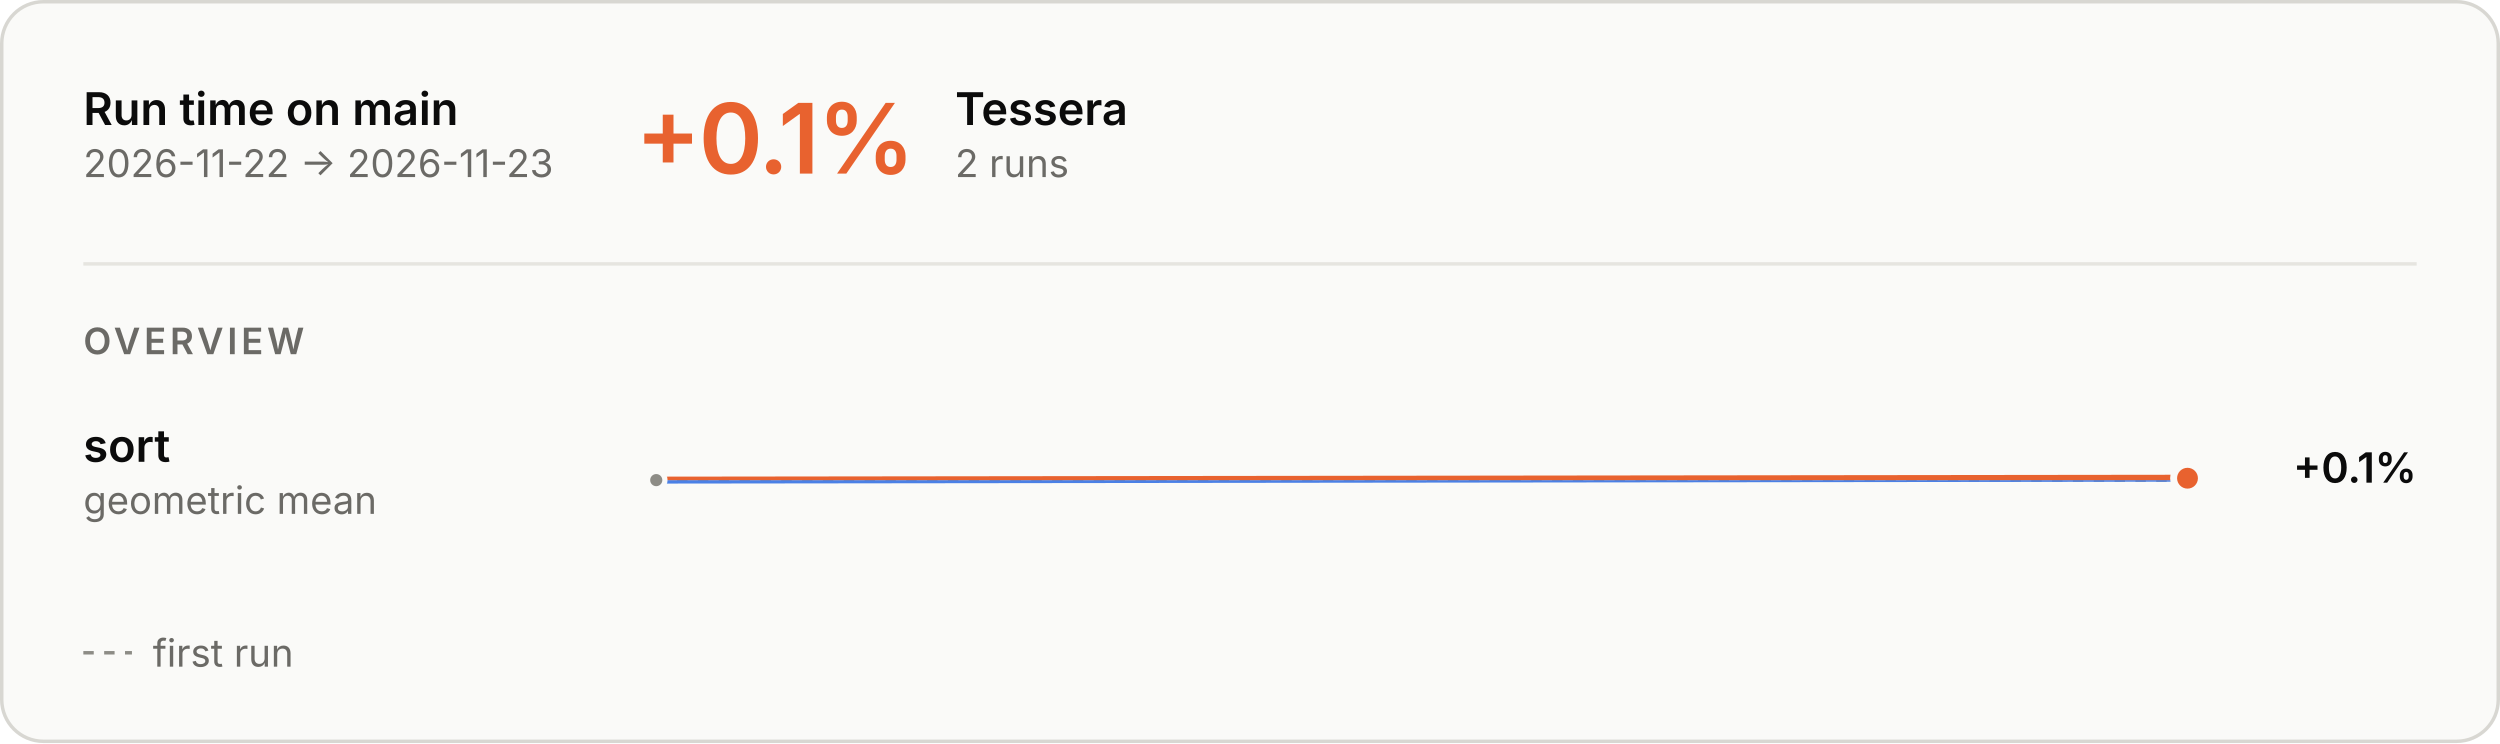
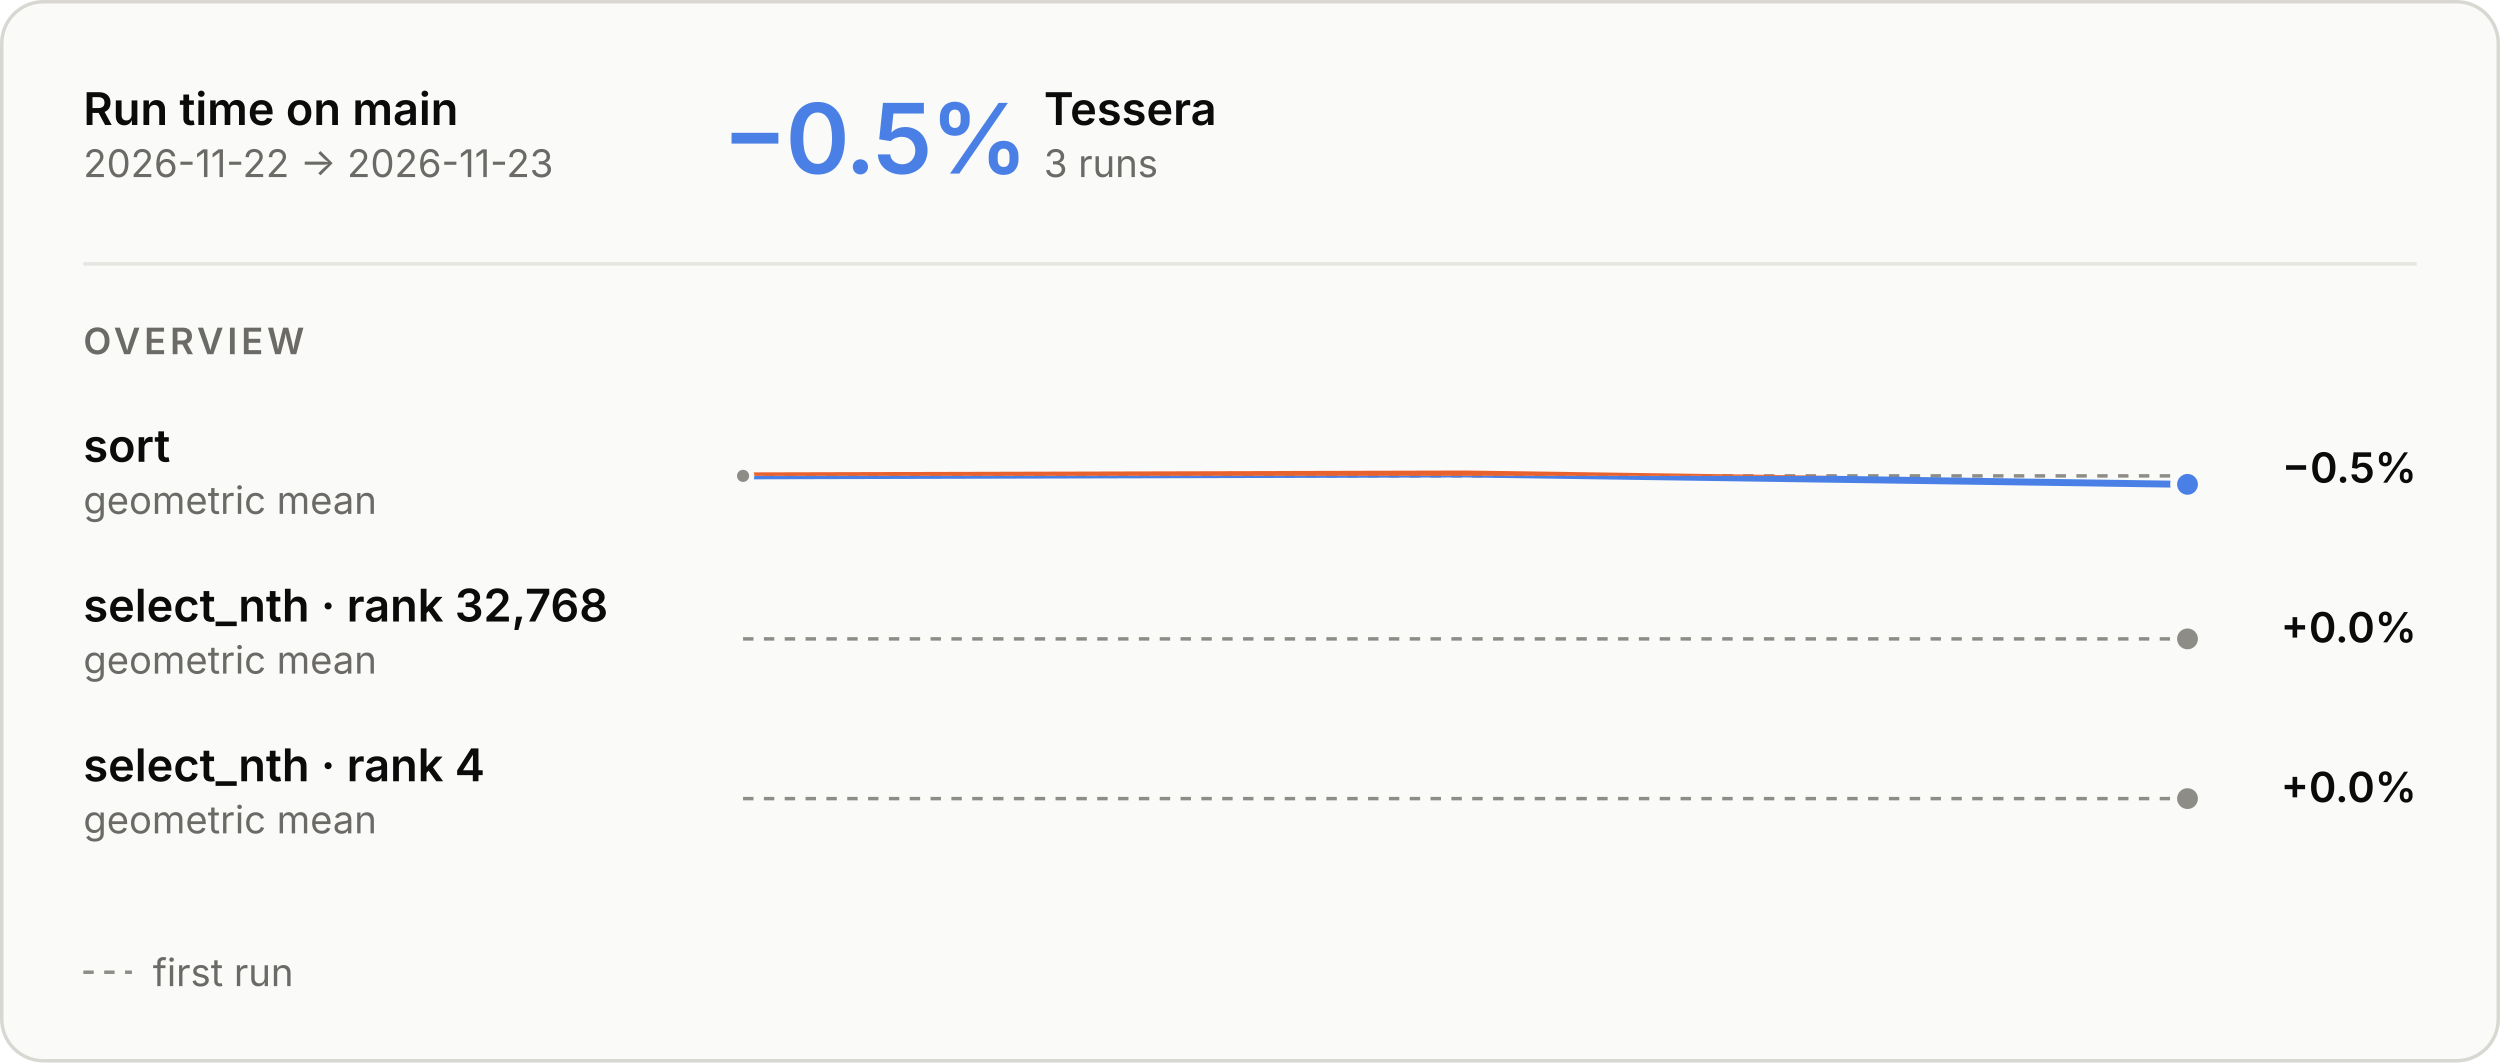
- <svg xmlns="http://www.w3.org/2000/svg" aria-describedby="main-overview-description" aria-labelledby="main-overview-title" role="img" style="font-family:Inter, -apple-system, BlinkMacSystemFont, &quot;Segoe UI&quot;, Helvetica, Arial, sans-serif;font-size:13px;background:none" viewBox="0 0 720 214" height="214" width="720" text-anchor="middle" font-size="10" font-family="system-ui, sans-serif" fill="currentColor" class="benchmark-figure">
+ <svg xmlns="http://www.w3.org/2000/svg" aria-describedby="main-overview-description" aria-labelledby="main-overview-title" role="img" style="font-family:Inter, -apple-system, BlinkMacSystemFont, &quot;Segoe UI&quot;, Helvetica, Arial, sans-serif;font-size:13px;background:none" viewBox="0 0 720 306" height="306" width="720" text-anchor="middle" font-size="10" font-family="system-ui, sans-serif" fill="currentColor" class="benchmark-figure">
  <style>:where(.benchmark-figure) {
  --plot-background: white;
  display: block;
  height: auto;
  height: intrinsic;
  max-width: 100%;
}
:where(.benchmark-figure text),
:where(.benchmark-figure tspan) {
  white-space: pre;
}</style>
  <g class="figure-fill-panel figure-stroke-border" stroke="#d8d7d2" fill="#fafaf8" aria-label="rect">
-     <rect rx="12" height="213" width="719" y="0.5" x="0.5" />
+     <rect rx="12" height="305" width="719" y="0.5" x="0.5" />
  </g>
  <style>
    .benchmark-figure { font-feature-settings: "tnum", "cv11"; }
    .benchmark-figure [font-size="10.5"] { letter-spacing: 1.1px; }
    .benchmark-figure [font-size="28"] { font-feature-settings: "pnum"; letter-spacing: -.6px; }
    @media (prefers-color-scheme: dark) { .benchmark-figure .figure-fill-panel { fill: #1e1e1d; }
.benchmark-figure .figure-fill-axis { fill: #6f6e69; }
.benchmark-figure .figure-fill-ink { fill: #e8e7e3; }
.benchmark-figure .figure-fill-muted { fill: #a3a29b; }
.benchmark-figure .figure-stroke-border { stroke: #3a3a37; }
.benchmark-figure .figure-stroke-axis { stroke: #6f6e69; }
.benchmark-figure .figure-stroke-panel { stroke: #1e1e1d; }
.benchmark-figure .figure-stroke-rule { stroke: #30302e; } }
    html:not(.dark) .benchmark-figure .figure-fill-panel { fill: #fafaf8; }
html.dark .benchmark-figure .figure-fill-panel { fill: #1e1e1d; }
html:not(.dark) .benchmark-figure .figure-fill-axis { fill: #8d8c86; }
html.dark .benchmark-figure .figure-fill-axis { fill: #6f6e69; }
html:not(.dark) .benchmark-figure .figure-fill-ink { fill: #0b0b0b; }
html.dark .benchmark-figure .figure-fill-ink { fill: #e8e7e3; }
html:not(.dark) .benchmark-figure .figure-fill-muted { fill: #6b6a66; }
html.dark .benchmark-figure .figure-fill-muted { fill: #a3a29b; }
html:not(.dark) .benchmark-figure .figure-stroke-border { stroke: #d8d7d2; }
html.dark .benchmark-figure .figure-stroke-border { stroke: #3a3a37; }
html:not(.dark) .benchmark-figure .figure-stroke-axis { stroke: #8d8c86; }
html.dark .benchmark-figure .figure-stroke-axis { stroke: #6f6e69; }
html:not(.dark) .benchmark-figure .figure-stroke-panel { stroke: #fafaf8; }
html.dark .benchmark-figure .figure-stroke-panel { stroke: #1e1e1d; }
html:not(.dark) .benchmark-figure .figure-stroke-rule { stroke: #e6e5e0; }
html.dark .benchmark-figure .figure-stroke-rule { stroke: #30302e; }
  </style>
  <g class="figure-stroke-axis" stroke-dasharray="3 3" stroke="#8d8c86" aria-label="rule">
-     <line y2="138.275" y1="138.275" x2="630" x1="189" />
+     <line y2="137.054" y1="137.054" x2="630" x1="214" />
  </g>
  <clipPath id="main-overview-clip-0">
-     <rect height="14.725" width="441" y="138.275" x="189" />
+     <rect height="15.946" width="416" y="137.054" x="214" />
  </clipPath>
  <g clip-path="url(#main-overview-clip-0)" aria-label="line">
    <g stroke-linecap="round" stroke-linejoin="round" stroke-width="2" stroke="#4a80e6" fill="none">
-       <path d="M189,138.275L630,137.725" />
+       <path d="M214,137.054L422,136.505L630,139.495" />
    </g>
  </g>
  <clipPath id="main-overview-clip-1">
-     <rect height="15.275" width="441" y="123" x="189" />
+     <rect height="14.054" width="416" y="123" x="214" />
  </clipPath>
  <g clip-path="url(#main-overview-clip-1)" aria-label="line">
    <g stroke-linecap="round" stroke-linejoin="round" stroke-width="2" stroke="#e8622f" fill="none">
-       <path d="M189,138.275L630,137.725" />
+       <path d="M214,137.054L422,136.505L630,139.495" />
    </g>
  </g>
  <g class="figure-fill-axis figure-stroke-panel" stroke-width="1.5" stroke="#fafaf8" fill="#8d8c86" aria-label="dot">
-     <circle r="2.5" cy="138.275" cx="189" />
+     <circle r="2.5" cy="137.054" cx="214" />
  </g>
-   <g class="figure-stroke-panel" stroke-width="2" stroke="#fafaf8" fill="#e8622f" aria-label="dot">
-     <circle r="4" cy="137.725" cx="630" />
+   <g class="figure-stroke-panel" stroke-width="2" stroke="#fafaf8" fill="#4a80e6" aria-label="dot">
+     <circle r="4" cy="139.495" cx="630" />
+   </g>
+   <g class="figure-stroke-axis" stroke-dasharray="3 3" stroke="#8d8c86" aria-label="rule">
+     <line y2="184" y1="184" x2="630" x1="214" />
+   </g>
+   <clipPath id="main-overview-clip-2">
+     <rect height="30" width="416" y="169" x="214" />
+   </clipPath>
+   <g clip-path="url(#main-overview-clip-2)" aria-label="line">
+     <g class="figure-stroke-axis" stroke-linecap="round" stroke-linejoin="round" stroke-width="2" stroke="#8d8c86" fill="none">
+       <path d="M630,184Z" />
+     </g>
+   </g>
+   <g class="figure-fill-axis figure-stroke-panel" stroke-width="2" stroke="#fafaf8" fill="#8d8c86" aria-label="dot">
+     <circle r="4" cy="184" cx="630" />
+   </g>
+   <g class="figure-stroke-axis" stroke-dasharray="3 3" stroke="#8d8c86" aria-label="rule">
+     <line y2="230" y1="230" x2="630" x1="214" />
+   </g>
+   <clipPath id="main-overview-clip-3">
+     <rect height="30" width="416" y="215" x="214" />
+   </clipPath>
+   <g clip-path="url(#main-overview-clip-3)" aria-label="line">
+     <g class="figure-stroke-axis" stroke-linecap="round" stroke-linejoin="round" stroke-width="2" stroke="#8d8c86" fill="none">
+       <path d="M630,230Z" />
+     </g>
+   </g>
+   <g class="figure-fill-axis figure-stroke-panel" stroke-width="2" stroke="#fafaf8" fill="#8d8c86" aria-label="dot">
+     <circle r="4" cy="230" cx="630" />
  </g>
  <g class="figure-fill-ink" font-weight="600" font-size="13" text-anchor="start" fill="#0b0b0b" aria-label="text">
    <text transform="translate(24,36)">Run time on main</text>
  </g>
  <g class="figure-fill-muted" font-weight="400" font-size="11" text-anchor="start" fill="#6b6a66" aria-label="text">
    <text transform="translate(24,51)">2026-11-22 → 2026-11-23</text>
  </g>
  <g class="figure-stroke-rule" stroke="#e6e5e0" aria-label="rule">
    <line y2="76" y1="76" x2="696" x1="24" />
  </g>
-   <g font-weight="600" font-size="28" text-anchor="start" fill="#e8622f" aria-label="text">
-     <text transform="translate(183,50)">+0.1%</text>
+   <g font-weight="600" font-size="28" text-anchor="start" fill="#4a80e6" aria-label="text">
+     <text transform="translate(208,50)">−0.5%</text>
  </g>
  <g class="figure-fill-ink" font-weight="600" font-size="13" text-anchor="start" fill="#0b0b0b" aria-label="text">
-     <text transform="translate(275.08,36)">Tessera</text>
+     <text transform="translate(300.64,36)">Tessera</text>
  </g>
  <g class="figure-fill-muted" font-weight="400" font-size="11" text-anchor="start" fill="#6b6a66" aria-label="text">
-     <text transform="translate(275.08,51)">2 runs</text>
+     <text transform="translate(300.64,51)">3 runs</text>
  </g>
  <g class="figure-fill-muted" font-weight="600" font-size="10.5" text-anchor="start" fill="#6b6a66" aria-label="text">
    <text transform="translate(24,102)">OVERVIEW</text>
  </g>
  <g class="figure-fill-ink" font-weight="600" font-size="13" text-anchor="start" fill="#0b0b0b" aria-label="text">
    <text transform="translate(24,133)">sort</text>
  </g>
  <g class="figure-fill-muted" font-weight="400" font-size="11" text-anchor="start" fill="#6b6a66" aria-label="text">
    <text transform="translate(24,148)">geometric mean</text>
  </g>
  <g class="figure-fill-ink" font-weight="600" font-size="12" text-anchor="end" fill="#0b0b0b" aria-label="text">
-     <text transform="translate(696,139)">+0.1%</text>
+     <text transform="translate(696,139)">−0.5%</text>
+   </g>
+   <g class="figure-fill-ink" font-weight="600" font-size="13" text-anchor="start" fill="#0b0b0b" aria-label="text">
+     <text transform="translate(24,179)">select_nth · rank 32,768</text>
+   </g>
+   <g class="figure-fill-muted" font-weight="400" font-size="11" text-anchor="start" fill="#6b6a66" aria-label="text">
+     <text transform="translate(24,194)">geometric mean</text>
+   </g>
+   <g class="figure-fill-ink" font-weight="600" font-size="12" text-anchor="end" fill="#0b0b0b" aria-label="text">
+     <text transform="translate(696,185)">+0.0%</text>
+   </g>
+   <g class="figure-fill-ink" font-weight="600" font-size="13" text-anchor="start" fill="#0b0b0b" aria-label="text">
+     <text transform="translate(24,225)">select_nth · rank 4</text>
+   </g>
+   <g class="figure-fill-muted" font-weight="400" font-size="11" text-anchor="start" fill="#6b6a66" aria-label="text">
+     <text transform="translate(24,240)">geometric mean</text>
+   </g>
+   <g class="figure-fill-ink" font-weight="600" font-size="12" text-anchor="end" fill="#0b0b0b" aria-label="text">
+     <text transform="translate(696,231)">+0.0%</text>
  </g>
  <g class="figure-stroke-axis" stroke-dasharray="3 3" stroke="#8d8c86" aria-label="rule">
-     <line y2="188" y1="188" x2="38" x1="24" />
+     <line y2="280" y1="280" x2="38" x1="24" />
  </g>
  <g class="figure-fill-muted" font-weight="400" font-size="11" text-anchor="start" fill="#6b6a66" aria-label="text">
-     <text transform="translate(44,192)">first run</text>
+     <text transform="translate(44,284)">first run</text>
  </g>
</svg>
